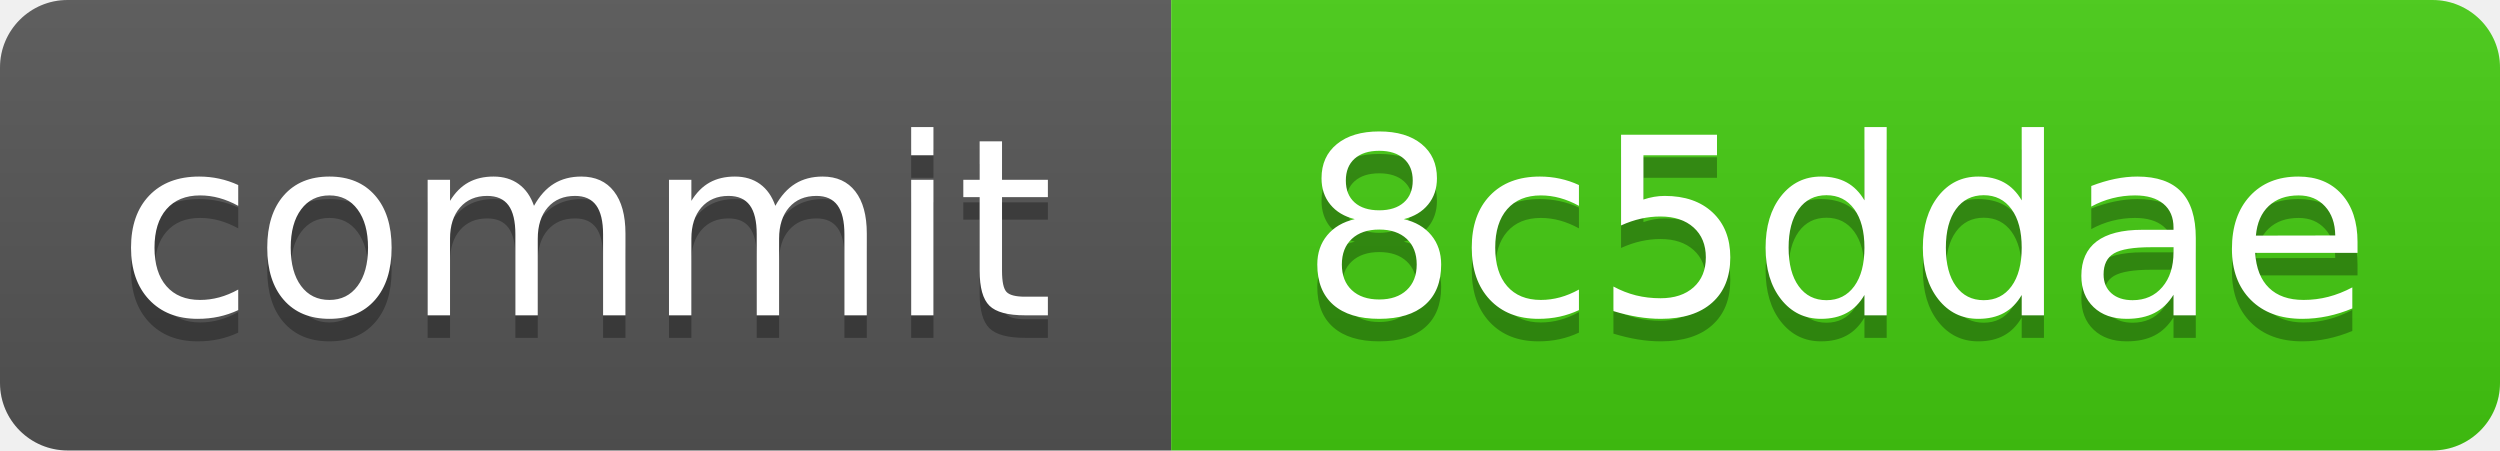
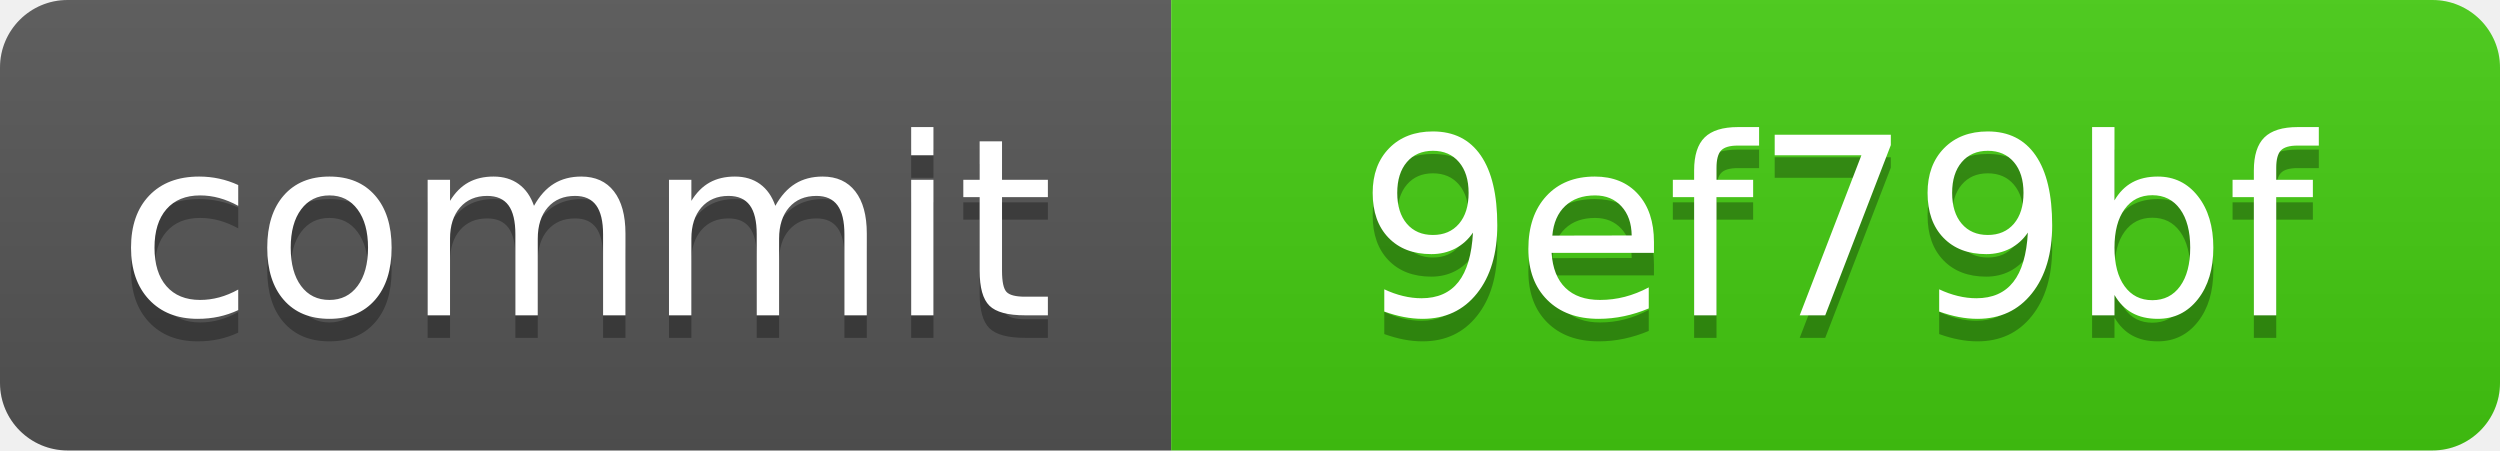
<svg xmlns="http://www.w3.org/2000/svg" xmlns:xlink="http://www.w3.org/1999/xlink" width="111" height="20" role="img">
-   <a target="_blank" xlink:href="https://github.com/symbolic-labs-pub/freedom-that-lasts/commit/8c5ddae882980d85404c0e07a5d21eb11f6eee3d">
+   <a target="_blank" xlink:href="https://github.com/symbolic-labs-pub/freedom-that-lasts/commit/9ef79bf40271e35e743ce28948a0b9a335ae4578">
    <linearGradient id="s" x2="0" y2="100%">
      <stop offset="0" stop-color="#bbb" stop-opacity=".1" />
      <stop offset="1" stop-opacity=".1" />
    </linearGradient>
    <clipPath id="r">
      <rect width="111" height="20" rx="3" fill="#fff" />
    </clipPath>
    <g clip-path="url(#r)">
      <rect width="52" height="20" fill="#555" />
      <rect x="52" width="59" height="20" fill="#4c1" />
      <rect width="111" height="20" fill="url(#s)" />
    </g>
    <g fill="#fff" text-anchor="middle" font-family="Verdana,Geneva,DejaVu Sans,sans-serif" text-rendering="geometricPrecision" font-size="110">
      <text aria-hidden="true" x="260.0" y="150" fill="#010101" fill-opacity=".3" transform="scale(.1)" textLength="420">commit</text>
      <text x="260.0" y="140" transform="scale(.1)" fill="#fff" textLength="420">commit</text>
-       <text aria-hidden="true" x="815.0" y="150" fill="#010101" fill-opacity=".3" transform="scale(.1)" textLength="490">8c5ddae</text>
-       <text x="815.0" y="140" transform="scale(.1)" fill="#fff" textLength="490">8c5ddae</text>
+       <text aria-hidden="true" x="815.0" y="150" fill="#010101" fill-opacity=".3" transform="scale(.1)" textLength="490">9ef79bf</text>
+       <text x="815.0" y="140" transform="scale(.1)" fill="#fff" textLength="490">9ef79bf</text>
    </g>
  </a>
</svg>
